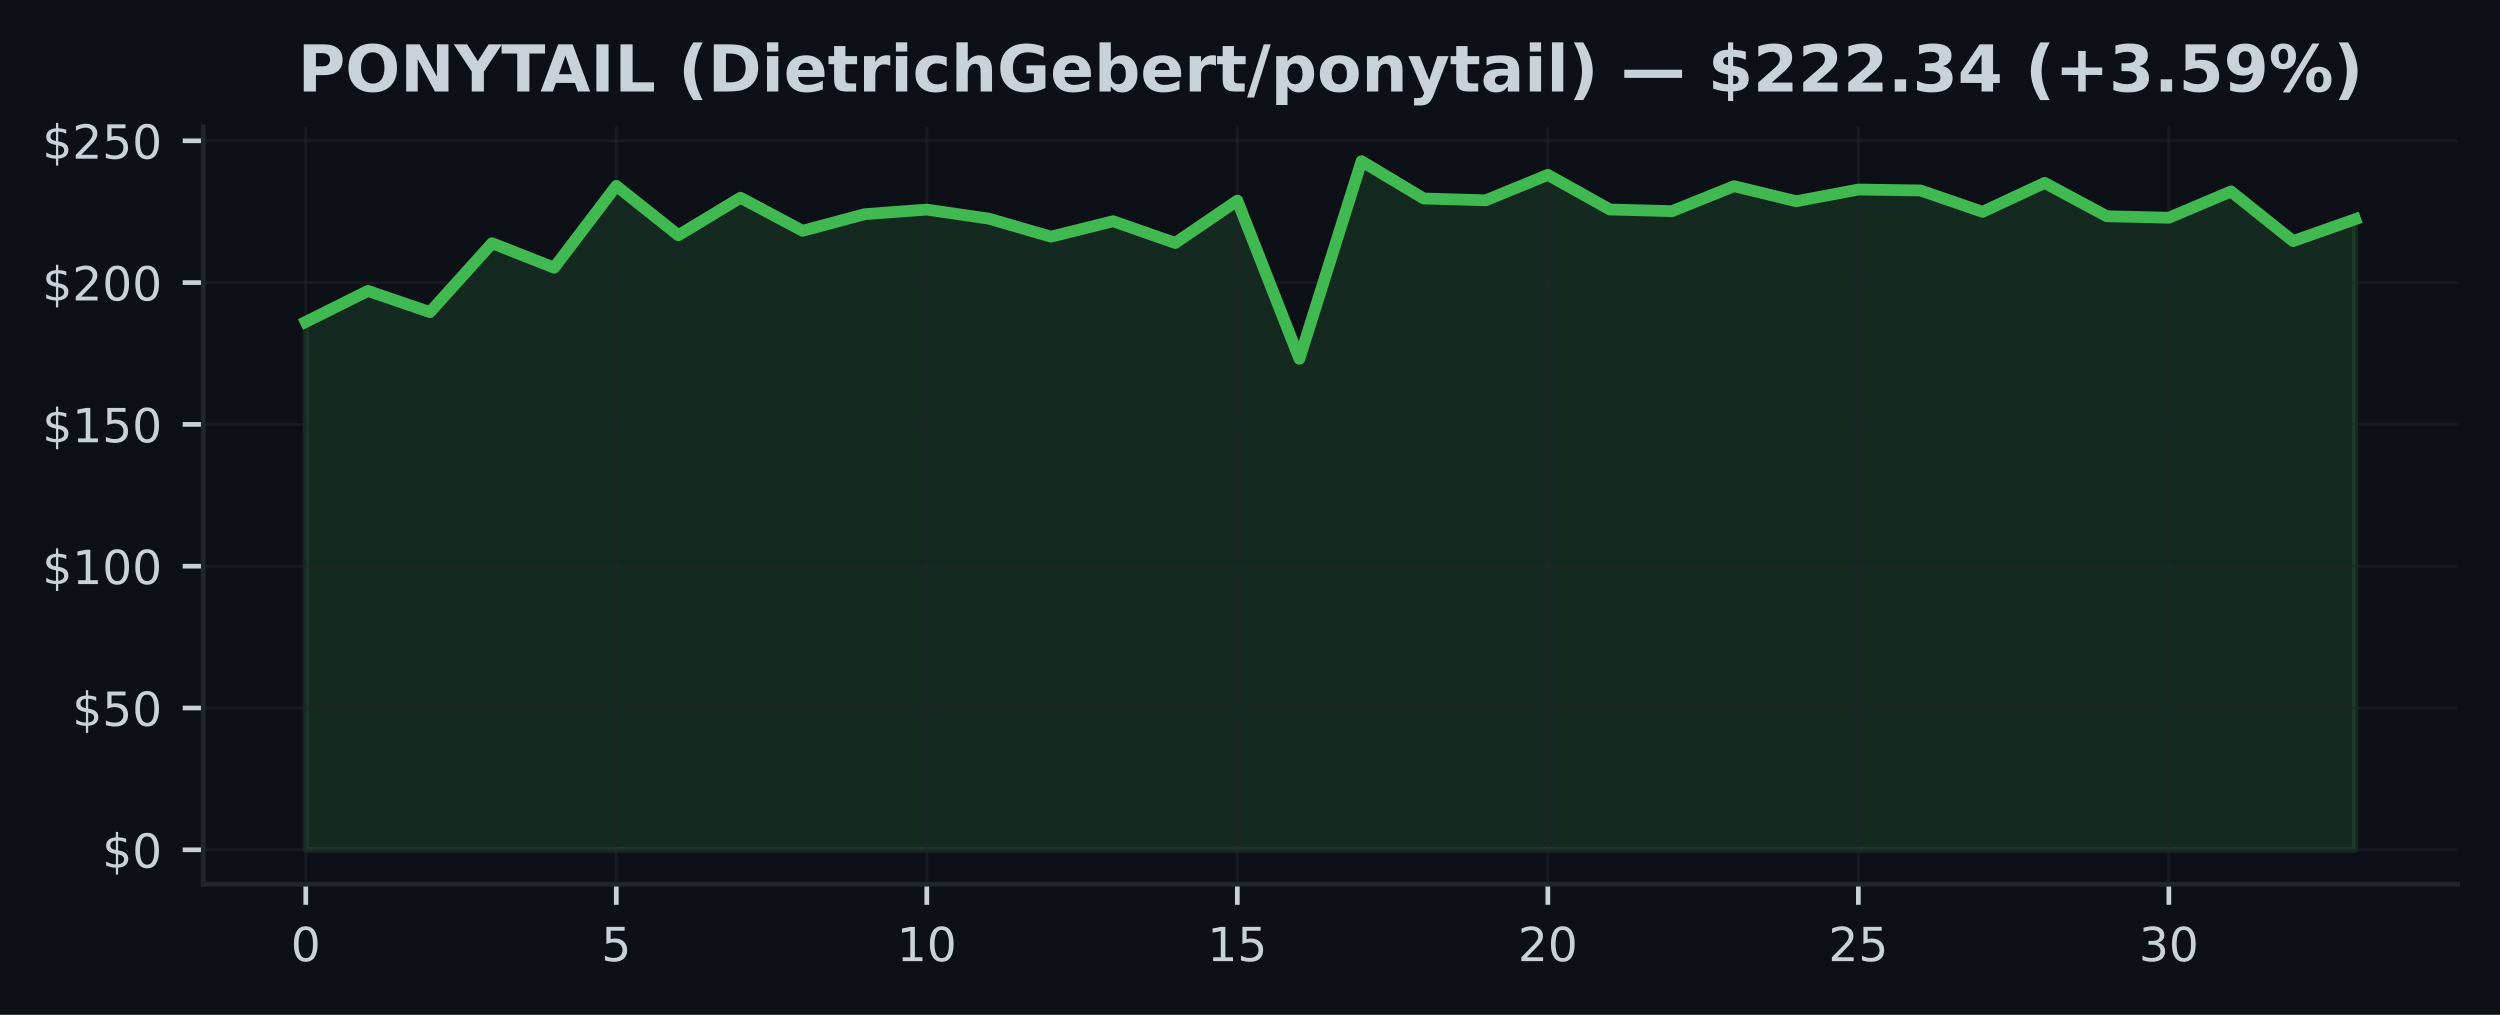
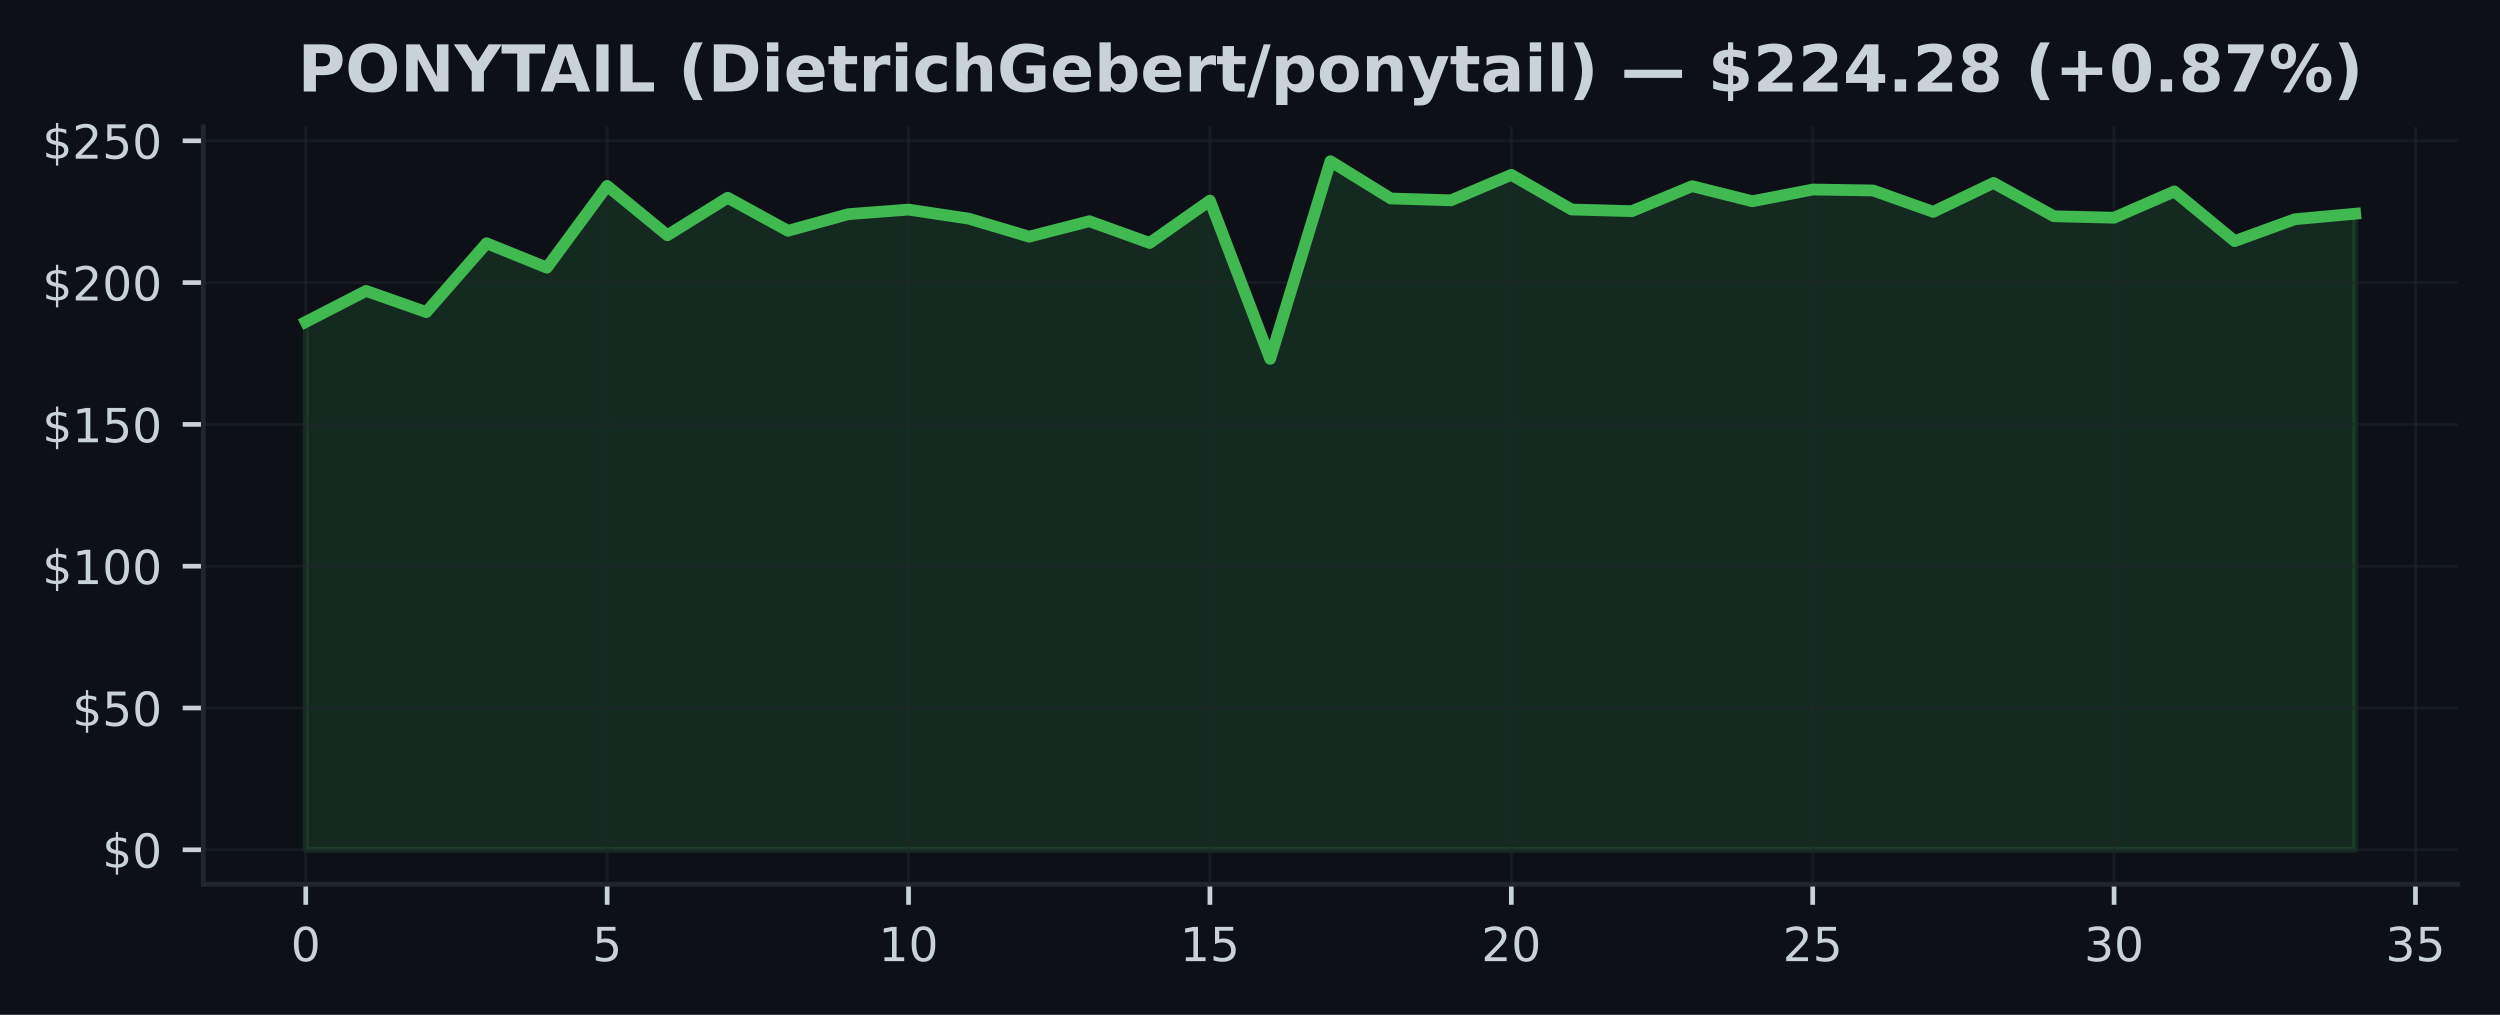
<svg xmlns="http://www.w3.org/2000/svg" xmlns:xlink="http://www.w3.org/1999/xlink" width="425pt" height="172.518pt" viewBox="0 0 425 172.518" version="1.1">
  <defs>
    <style type="text/css">*{stroke-linejoin: round; stroke-linecap: butt}</style>
  </defs>
  <g id="figure_1">
    <g id="patch_1">
      <path d="M 0 172.518  L 425 172.518  L 425 0  L 0 0  z " style="fill: #0d1117" />
    </g>
    <g id="axes_1">
      <g id="patch_2">
        <path d="M 34.56 150.318  L 417.8 150.318  L 417.8 21.558  L 34.56 21.558  z " style="fill: #0d1117" />
      </g>
      <g id="FillBetweenPolyCollection_1">
        <defs>
-           <path id="m386f449f0d" d="M 51.98 -28.053  L 51.98 -117.795  L 62.538 -123.065  L 73.095 -119.458  L 83.653 -131.164  L 94.21 -127.013  L 104.768 -140.918  L 115.325 -132.524  L 125.883 -138.902  L 136.441 -133.281  L 146.998 -136.106  L 157.556 -136.887  L 168.113 -135.344  L 178.671 -132.283  L 189.228 -134.91  L 199.786 -131.212  L 210.344 -138.406  L 220.901 -111.518  L 231.459 -145.107  L 242.016 -138.777  L 252.574 -138.464  L 263.132 -142.793  L 273.689 -136.902  L 284.247 -136.622  L 294.804 -140.869  L 305.362 -138.305  L 315.919 -140.296  L 326.477 -140.141  L 337.035 -136.506  L 347.592 -141.424  L 358.15 -135.759  L 368.707 -135.503  L 379.265 -139.973  L 389.822 -131.531  L 400.38 -135.248  L 400.38 -28.053  L 400.38 -28.053  L 389.822 -28.053  L 379.265 -28.053  L 368.707 -28.053  L 358.15 -28.053  L 347.592 -28.053  L 337.035 -28.053  L 326.477 -28.053  L 315.919 -28.053  L 305.362 -28.053  L 294.804 -28.053  L 284.247 -28.053  L 273.689 -28.053  L 263.132 -28.053  L 252.574 -28.053  L 242.016 -28.053  L 231.459 -28.053  L 220.901 -28.053  L 210.344 -28.053  L 199.786 -28.053  L 189.228 -28.053  L 178.671 -28.053  L 168.113 -28.053  L 157.556 -28.053  L 146.998 -28.053  L 136.441 -28.053  L 125.883 -28.053  L 115.325 -28.053  L 104.768 -28.053  L 94.21 -28.053  L 83.653 -28.053  L 73.095 -28.053  L 62.538 -28.053  L 51.98 -28.053  z " style="stroke: #3fb950; stroke-opacity: 0.15" />
+           <path id="m5f18ce645e" d="M 51.98 -28.053  L 51.98 -117.795  L 62.227 -123.065  L 72.474 -119.458  L 82.721 -131.164  L 92.968 -127.013  L 103.215 -140.918  L 113.462 -132.524  L 123.709 -138.902  L 133.956 -133.281  L 144.204 -136.106  L 154.451 -136.887  L 164.698 -135.344  L 174.945 -132.283  L 185.192 -134.91  L 195.439 -131.212  L 205.686 -138.406  L 215.933 -111.518  L 226.18 -145.107  L 236.427 -138.777  L 246.674 -138.464  L 256.921 -142.793  L 267.168 -136.902  L 277.415 -136.622  L 287.662 -140.869  L 297.909 -138.305  L 308.156 -140.296  L 318.404 -140.141  L 328.651 -136.506  L 338.898 -141.424  L 349.145 -135.759  L 359.392 -135.503  L 369.639 -139.973  L 379.886 -131.531  L 390.133 -135.248  L 400.38 -136.183  L 400.38 -28.053  L 400.38 -28.053  L 390.133 -28.053  L 379.886 -28.053  L 369.639 -28.053  L 359.392 -28.053  L 349.145 -28.053  L 338.898 -28.053  L 328.651 -28.053  L 318.404 -28.053  L 308.156 -28.053  L 297.909 -28.053  L 287.662 -28.053  L 277.415 -28.053  L 267.168 -28.053  L 256.921 -28.053  L 246.674 -28.053  L 236.427 -28.053  L 226.18 -28.053  L 215.933 -28.053  L 205.686 -28.053  L 195.439 -28.053  L 185.192 -28.053  L 174.945 -28.053  L 164.698 -28.053  L 154.451 -28.053  L 144.204 -28.053  L 133.956 -28.053  L 123.709 -28.053  L 113.462 -28.053  L 103.215 -28.053  L 92.968 -28.053  L 82.721 -28.053  L 72.474 -28.053  L 62.227 -28.053  L 51.98 -28.053  z " style="stroke: #3fb950; stroke-opacity: 0.15" />
        </defs>
-         <g clip-path="url(#pe08e5d3e30)">
-           <use xlink:href="#m386f449f0d" x="0" y="172.518" style="fill: #3fb950; fill-opacity: 0.15; stroke: #3fb950; stroke-opacity: 0.15" />
+         <g clip-path="url(#p2d272f118f)">
+           <use xlink:href="#m5f18ce645e" x="0" y="172.518" style="fill: #3fb950; fill-opacity: 0.15; stroke: #3fb950; stroke-opacity: 0.15" />
        </g>
      </g>
      <g id="matplotlib.axis_1">
        <g id="xtick_1">
          <g id="line2d_1">
-             <path d="M 51.98 150.318  L 51.98 21.558  " clip-path="url(#pe08e5d3e30)" style="fill: none; stroke: #21262d; stroke-opacity: 0.5; stroke-width: 0.5; stroke-linecap: square" />
+             <path d="M 51.98 150.318  L 51.98 21.558  " clip-path="url(#p2d272f118f)" style="fill: none; stroke: #21262d; stroke-opacity: 0.5; stroke-width: 0.5; stroke-linecap: square" />
          </g>
          <g id="line2d_2">
            <defs>
-               <path id="m1b7c7515cf" d="M 0 0  L 0 3.5  " style="stroke: #c9d1d9; stroke-width: 0.8" />
+               <path id="m166300d52f" d="M 0 0  L 0 3.5  " style="stroke: #c9d1d9; stroke-width: 0.8" />
            </defs>
            <g>
-               <use xlink:href="#m1b7c7515cf" x="51.98" y="150.318" style="fill: #c9d1d9; stroke: #c9d1d9; stroke-width: 0.8" />
+               <use xlink:href="#m166300d52f" x="51.98" y="150.318" style="fill: #c9d1d9; stroke: #c9d1d9; stroke-width: 0.8" />
            </g>
          </g>
          <g id="text_1">
            <g style="fill: #c9d1d9" transform="translate(49.435 163.3964) scale(0.08 -0.08)">
              <defs>
                <path id="DejaVuSans-13" d="M 2034 4250  Q 1547 4250 1301 3770  Q 1056 3291 1056 2328  Q 1056 1369 1301 889  Q 1547 409 2034 409  Q 2525 409 2770 889  Q 3016 1369 3016 2328  Q 3016 3291 2770 3770  Q 2525 4250 2034 4250  z M 2034 4750  Q 2819 4750 3233 4129  Q 3647 3509 3647 2328  Q 3647 1150 3233 529  Q 2819 -91 2034 -91  Q 1250 -91 836 529  Q 422 1150 422 2328  Q 422 3509 836 4129  Q 1250 4750 2034 4750  z " transform="scale(0.015625)" />
              </defs>
              <use xlink:href="#DejaVuSans-13" />
            </g>
          </g>
        </g>
        <g id="xtick_2">
          <g id="line2d_3">
-             <path d="M 104.768 150.318  L 104.768 21.558  " clip-path="url(#pe08e5d3e30)" style="fill: none; stroke: #21262d; stroke-opacity: 0.5; stroke-width: 0.5; stroke-linecap: square" />
+             <path d="M 103.215 150.318  L 103.215 21.558  " clip-path="url(#p2d272f118f)" style="fill: none; stroke: #21262d; stroke-opacity: 0.5; stroke-width: 0.5; stroke-linecap: square" />
          </g>
          <g id="line2d_4">
            <g>
-               <use xlink:href="#m1b7c7515cf" x="104.768" y="150.318" style="fill: #c9d1d9; stroke: #c9d1d9; stroke-width: 0.8" />
+               <use xlink:href="#m166300d52f" x="103.215" y="150.318" style="fill: #c9d1d9; stroke: #c9d1d9; stroke-width: 0.8" />
            </g>
          </g>
          <g id="text_2">
-             <g style="fill: #c9d1d9" transform="translate(102.2229 163.3964) scale(0.08 -0.08)">
+             <g style="fill: #c9d1d9" transform="translate(100.6703 163.3964) scale(0.08 -0.08)">
              <defs>
                <path id="DejaVuSans-18" d="M 691 4666  L 3169 4666  L 3169 4134  L 1269 4134  L 1269 2991  Q 1406 3038 1543 3061  Q 1681 3084 1819 3084  Q 2600 3084 3056 2656  Q 3513 2228 3513 1497  Q 3513 744 3044 326  Q 2575 -91 1722 -91  Q 1428 -91 1123 -41  Q 819 9 494 109  L 494 744  Q 775 591 1075 516  Q 1375 441 1709 441  Q 2250 441 2565 725  Q 2881 1009 2881 1497  Q 2881 1984 2565 2268  Q 2250 2553 1709 2553  Q 1456 2553 1204 2497  Q 953 2441 691 2322  L 691 4666  z " transform="scale(0.015625)" />
              </defs>
              <use xlink:href="#DejaVuSans-18" />
            </g>
          </g>
        </g>
        <g id="xtick_3">
          <g id="line2d_5">
-             <path d="M 157.556 150.318  L 157.556 21.558  " clip-path="url(#pe08e5d3e30)" style="fill: none; stroke: #21262d; stroke-opacity: 0.5; stroke-width: 0.5; stroke-linecap: square" />
+             <path d="M 154.451 150.318  L 154.451 21.558  " clip-path="url(#p2d272f118f)" style="fill: none; stroke: #21262d; stroke-opacity: 0.5; stroke-width: 0.5; stroke-linecap: square" />
          </g>
          <g id="line2d_6">
            <g>
-               <use xlink:href="#m1b7c7515cf" x="157.556" y="150.318" style="fill: #c9d1d9; stroke: #c9d1d9; stroke-width: 0.8" />
+               <use xlink:href="#m166300d52f" x="154.451" y="150.318" style="fill: #c9d1d9; stroke: #c9d1d9; stroke-width: 0.8" />
            </g>
          </g>
          <g id="text_3">
-             <g style="fill: #c9d1d9" transform="translate(152.4658 163.3964) scale(0.08 -0.08)">
+             <g style="fill: #c9d1d9" transform="translate(149.3606 163.3964) scale(0.08 -0.08)">
              <defs>
                <path id="DejaVuSans-14" d="M 794 531  L 1825 531  L 1825 4091  L 703 3866  L 703 4441  L 1819 4666  L 2450 4666  L 2450 531  L 3481 531  L 3481 0  L 794 0  L 794 531  z " transform="scale(0.015625)" />
              </defs>
              <use xlink:href="#DejaVuSans-14" />
              <use xlink:href="#DejaVuSans-13" transform="translate(63.625 0)" />
            </g>
          </g>
        </g>
        <g id="xtick_4">
          <g id="line2d_7">
-             <path d="M 210.344 150.318  L 210.344 21.558  " clip-path="url(#pe08e5d3e30)" style="fill: none; stroke: #21262d; stroke-opacity: 0.5; stroke-width: 0.5; stroke-linecap: square" />
+             <path d="M 205.686 150.318  L 205.686 21.558  " clip-path="url(#p2d272f118f)" style="fill: none; stroke: #21262d; stroke-opacity: 0.5; stroke-width: 0.5; stroke-linecap: square" />
          </g>
          <g id="line2d_8">
            <g>
-               <use xlink:href="#m1b7c7515cf" x="210.344" y="150.318" style="fill: #c9d1d9; stroke: #c9d1d9; stroke-width: 0.8" />
+               <use xlink:href="#m166300d52f" x="205.686" y="150.318" style="fill: #c9d1d9; stroke: #c9d1d9; stroke-width: 0.8" />
            </g>
          </g>
          <g id="text_4">
-             <g style="fill: #c9d1d9" transform="translate(205.2536 163.3964) scale(0.08 -0.08)">
+             <g style="fill: #c9d1d9" transform="translate(200.5959 163.3964) scale(0.08 -0.08)">
              <use xlink:href="#DejaVuSans-14" />
              <use xlink:href="#DejaVuSans-18" transform="translate(63.625 0)" />
            </g>
          </g>
        </g>
        <g id="xtick_5">
          <g id="line2d_9">
-             <path d="M 263.132 150.318  L 263.132 21.558  " clip-path="url(#pe08e5d3e30)" style="fill: none; stroke: #21262d; stroke-opacity: 0.5; stroke-width: 0.5; stroke-linecap: square" />
+             <path d="M 256.921 150.318  L 256.921 21.558  " clip-path="url(#p2d272f118f)" style="fill: none; stroke: #21262d; stroke-opacity: 0.5; stroke-width: 0.5; stroke-linecap: square" />
          </g>
          <g id="line2d_10">
            <g>
-               <use xlink:href="#m1b7c7515cf" x="263.132" y="150.318" style="fill: #c9d1d9; stroke: #c9d1d9; stroke-width: 0.8" />
+               <use xlink:href="#m166300d52f" x="256.921" y="150.318" style="fill: #c9d1d9; stroke: #c9d1d9; stroke-width: 0.8" />
            </g>
          </g>
          <g id="text_5">
-             <g style="fill: #c9d1d9" transform="translate(258.0415 163.3964) scale(0.08 -0.08)">
+             <g style="fill: #c9d1d9" transform="translate(251.8312 163.3964) scale(0.08 -0.08)">
              <defs>
                <path id="DejaVuSans-15" d="M 1228 531  L 3431 531  L 3431 0  L 469 0  L 469 531  Q 828 903 1448 1529  Q 2069 2156 2228 2338  Q 2531 2678 2651 2914  Q 2772 3150 2772 3378  Q 2772 3750 2511 3984  Q 2250 4219 1831 4219  Q 1534 4219 1204 4116  Q 875 4013 500 3803  L 500 4441  Q 881 4594 1212 4672  Q 1544 4750 1819 4750  Q 2544 4750 2975 4387  Q 3406 4025 3406 3419  Q 3406 3131 3298 2873  Q 3191 2616 2906 2266  Q 2828 2175 2409 1742  Q 1991 1309 1228 531  z " transform="scale(0.015625)" />
              </defs>
              <use xlink:href="#DejaVuSans-15" />
              <use xlink:href="#DejaVuSans-13" transform="translate(63.625 0)" />
            </g>
          </g>
        </g>
        <g id="xtick_6">
          <g id="line2d_11">
-             <path d="M 315.919 150.318  L 315.919 21.558  " clip-path="url(#pe08e5d3e30)" style="fill: none; stroke: #21262d; stroke-opacity: 0.5; stroke-width: 0.5; stroke-linecap: square" />
+             <path d="M 308.156 150.318  L 308.156 21.558  " clip-path="url(#p2d272f118f)" style="fill: none; stroke: #21262d; stroke-opacity: 0.5; stroke-width: 0.5; stroke-linecap: square" />
          </g>
          <g id="line2d_12">
            <g>
-               <use xlink:href="#m1b7c7515cf" x="315.919" y="150.318" style="fill: #c9d1d9; stroke: #c9d1d9; stroke-width: 0.8" />
+               <use xlink:href="#m166300d52f" x="308.156" y="150.318" style="fill: #c9d1d9; stroke: #c9d1d9; stroke-width: 0.8" />
            </g>
          </g>
          <g id="text_6">
-             <g style="fill: #c9d1d9" transform="translate(310.8294 163.3964) scale(0.08 -0.08)">
+             <g style="fill: #c9d1d9" transform="translate(303.0665 163.3964) scale(0.08 -0.08)">
              <use xlink:href="#DejaVuSans-15" />
              <use xlink:href="#DejaVuSans-18" transform="translate(63.625 0)" />
            </g>
          </g>
        </g>
        <g id="xtick_7">
          <g id="line2d_13">
-             <path d="M 368.707 150.318  L 368.707 21.558  " clip-path="url(#pe08e5d3e30)" style="fill: none; stroke: #21262d; stroke-opacity: 0.5; stroke-width: 0.5; stroke-linecap: square" />
+             <path d="M 359.392 150.318  L 359.392 21.558  " clip-path="url(#p2d272f118f)" style="fill: none; stroke: #21262d; stroke-opacity: 0.5; stroke-width: 0.5; stroke-linecap: square" />
          </g>
          <g id="line2d_14">
            <g>
-               <use xlink:href="#m1b7c7515cf" x="368.707" y="150.318" style="fill: #c9d1d9; stroke: #c9d1d9; stroke-width: 0.8" />
+               <use xlink:href="#m166300d52f" x="359.392" y="150.318" style="fill: #c9d1d9; stroke: #c9d1d9; stroke-width: 0.8" />
            </g>
          </g>
          <g id="text_7">
-             <g style="fill: #c9d1d9" transform="translate(363.6173 163.3964) scale(0.08 -0.08)">
+             <g style="fill: #c9d1d9" transform="translate(354.3018 163.3964) scale(0.08 -0.08)">
              <defs>
                <path id="DejaVuSans-16" d="M 2597 2516  Q 3050 2419 3304 2112  Q 3559 1806 3559 1356  Q 3559 666 3084 287  Q 2609 -91 1734 -91  Q 1441 -91 1130 -33  Q 819 25 488 141  L 488 750  Q 750 597 1062 519  Q 1375 441 1716 441  Q 2309 441 2620 675  Q 2931 909 2931 1356  Q 2931 1769 2642 2001  Q 2353 2234 1838 2234  L 1294 2234  L 1294 2753  L 1863 2753  Q 2328 2753 2575 2939  Q 2822 3125 2822 3475  Q 2822 3834 2567 4026  Q 2313 4219 1838 4219  Q 1578 4219 1281 4162  Q 984 4106 628 3988  L 628 4550  Q 988 4650 1302 4700  Q 1616 4750 1894 4750  Q 2613 4750 3031 4423  Q 3450 4097 3450 3541  Q 3450 3153 3228 2886  Q 3006 2619 2597 2516  z " transform="scale(0.015625)" />
              </defs>
              <use xlink:href="#DejaVuSans-16" />
              <use xlink:href="#DejaVuSans-13" transform="translate(63.625 0)" />
            </g>
          </g>
        </g>
+         <g id="xtick_8">
+           <g id="line2d_15">
+             <path d="M 410.627 150.318  L 410.627 21.558  " clip-path="url(#p2d272f118f)" style="fill: none; stroke: #21262d; stroke-opacity: 0.5; stroke-width: 0.5; stroke-linecap: square" />
+           </g>
+           <g id="line2d_16">
+             <g>
+               <use xlink:href="#m166300d52f" x="410.627" y="150.318" style="fill: #c9d1d9; stroke: #c9d1d9; stroke-width: 0.8" />
+             </g>
+           </g>
+           <g id="text_8">
+             <g style="fill: #c9d1d9" transform="translate(405.5371 163.3964) scale(0.08 -0.08)">
+               <use xlink:href="#DejaVuSans-16" />
+               <use xlink:href="#DejaVuSans-18" transform="translate(63.625 0)" />
+             </g>
+           </g>
+         </g>
      </g>
      <g id="matplotlib.axis_2">
        <g id="ytick_1">
-           <g id="line2d_15">
-             <path d="M 34.56 144.466  L 417.8 144.466  " clip-path="url(#pe08e5d3e30)" style="fill: none; stroke: #21262d; stroke-opacity: 0.5; stroke-width: 0.5; stroke-linecap: square" />
-           </g>
-           <g id="line2d_16">
+           <g id="line2d_17">
+             <path d="M 34.56 144.466  L 417.8 144.466  " clip-path="url(#p2d272f118f)" style="fill: none; stroke: #21262d; stroke-opacity: 0.5; stroke-width: 0.5; stroke-linecap: square" />
+           </g>
+           <g id="line2d_18">
            <defs>
-               <path id="m2e4544f666" d="M 0 0  L -3.5 0  " style="stroke: #c9d1d9; stroke-width: 0.8" />
+               <path id="mfe27ddf53d" d="M 0 0  L -3.5 0  " style="stroke: #c9d1d9; stroke-width: 0.8" />
            </defs>
            <g>
-               <use xlink:href="#m2e4544f666" x="34.56" y="144.466" style="fill: #c9d1d9; stroke: #c9d1d9; stroke-width: 0.8" />
-             </g>
-           </g>
-           <g id="text_8">
+               <use xlink:href="#mfe27ddf53d" x="34.56" y="144.466" style="fill: #c9d1d9; stroke: #c9d1d9; stroke-width: 0.8" />
+             </g>
+           </g>
+           <g id="text_9">
            <g style="fill: #c9d1d9" transform="translate(17.38 147.5049) scale(0.08 -0.08)">
              <defs>
                <path id="DejaVuSans-7" d="M 2163 -941  L 1850 -941  L 1847 0  Q 1519 6 1191 76  Q 863 147 531 288  L 531 850  Q 850 650 1176 548  Q 1503 447 1850 444  L 1850 1869  Q 1159 1981 845 2250  Q 531 2519 531 2988  Q 531 3497 872 3790  Q 1213 4084 1850 4128  L 1850 4863  L 2163 4863  L 2163 4138  Q 2453 4125 2725 4076  Q 2997 4028 3256 3944  L 3256 3397  Q 2997 3528 2723 3600  Q 2450 3672 2163 3684  L 2163 2350  Q 2872 2241 3206 1959  Q 3541 1678 3541 1191  Q 3541 663 3186 358  Q 2831 53 2163 6  L 2163 -941  z M 1850 2406  L 1850 3688  Q 1488 3647 1297 3481  Q 1106 3316 1106 3041  Q 1106 2772 1282 2622  Q 1459 2472 1850 2406  z M 2163 1806  L 2163 453  Q 2559 506 2761 678  Q 2963 850 2963 1131  Q 2963 1406 2770 1568  Q 2578 1731 2163 1806  z " transform="scale(0.015625)" />
              </defs>
              <use xlink:href="#DejaVuSans-7" />
              <use xlink:href="#DejaVuSans-13" transform="translate(63.625 0)" />
            </g>
          </g>
        </g>
        <g id="ytick_2">
-           <g id="line2d_17">
-             <path d="M 34.56 120.359  L 417.8 120.359  " clip-path="url(#pe08e5d3e30)" style="fill: none; stroke: #21262d; stroke-opacity: 0.5; stroke-width: 0.5; stroke-linecap: square" />
-           </g>
-           <g id="line2d_18">
-             <g>
-               <use xlink:href="#m2e4544f666" x="34.56" y="120.359" style="fill: #c9d1d9; stroke: #c9d1d9; stroke-width: 0.8" />
-             </g>
-           </g>
-           <g id="text_9">
+           <g id="line2d_19">
+             <path d="M 34.56 120.359  L 417.8 120.359  " clip-path="url(#p2d272f118f)" style="fill: none; stroke: #21262d; stroke-opacity: 0.5; stroke-width: 0.5; stroke-linecap: square" />
+           </g>
+           <g id="line2d_20">
+             <g>
+               <use xlink:href="#mfe27ddf53d" x="34.56" y="120.359" style="fill: #c9d1d9; stroke: #c9d1d9; stroke-width: 0.8" />
+             </g>
+           </g>
+           <g id="text_10">
            <g style="fill: #c9d1d9" transform="translate(12.29 123.3988) scale(0.08 -0.08)">
              <use xlink:href="#DejaVuSans-7" />
              <use xlink:href="#DejaVuSans-18" transform="translate(63.625 0)" />
              <use xlink:href="#DejaVuSans-13" transform="translate(127.25 0)" />
            </g>
          </g>
        </g>
        <g id="ytick_3">
-           <g id="line2d_19">
-             <path d="M 34.56 96.253  L 417.8 96.253  " clip-path="url(#pe08e5d3e30)" style="fill: none; stroke: #21262d; stroke-opacity: 0.5; stroke-width: 0.5; stroke-linecap: square" />
-           </g>
-           <g id="line2d_20">
-             <g>
-               <use xlink:href="#m2e4544f666" x="34.56" y="96.253" style="fill: #c9d1d9; stroke: #c9d1d9; stroke-width: 0.8" />
-             </g>
-           </g>
-           <g id="text_10">
+           <g id="line2d_21">
+             <path d="M 34.56 96.253  L 417.8 96.253  " clip-path="url(#p2d272f118f)" style="fill: none; stroke: #21262d; stroke-opacity: 0.5; stroke-width: 0.5; stroke-linecap: square" />
+           </g>
+           <g id="line2d_22">
+             <g>
+               <use xlink:href="#mfe27ddf53d" x="34.56" y="96.253" style="fill: #c9d1d9; stroke: #c9d1d9; stroke-width: 0.8" />
+             </g>
+           </g>
+           <g id="text_11">
            <g style="fill: #c9d1d9" transform="translate(7.2 99.29267) scale(0.08 -0.08)">
              <use xlink:href="#DejaVuSans-7" />
              <use xlink:href="#DejaVuSans-14" transform="translate(63.625 0)" />
              <use xlink:href="#DejaVuSans-13" transform="translate(127.25 0)" />
              <use xlink:href="#DejaVuSans-13" transform="translate(190.875 0)" />
            </g>
          </g>
        </g>
        <g id="ytick_4">
-           <g id="line2d_21">
-             <path d="M 34.56 72.147  L 417.8 72.147  " clip-path="url(#pe08e5d3e30)" style="fill: none; stroke: #21262d; stroke-opacity: 0.5; stroke-width: 0.5; stroke-linecap: square" />
-           </g>
-           <g id="line2d_22">
-             <g>
-               <use xlink:href="#m2e4544f666" x="34.56" y="72.147" style="fill: #c9d1d9; stroke: #c9d1d9; stroke-width: 0.8" />
-             </g>
-           </g>
-           <g id="text_11">
+           <g id="line2d_23">
+             <path d="M 34.56 72.147  L 417.8 72.147  " clip-path="url(#p2d272f118f)" style="fill: none; stroke: #21262d; stroke-opacity: 0.5; stroke-width: 0.5; stroke-linecap: square" />
+           </g>
+           <g id="line2d_24">
+             <g>
+               <use xlink:href="#mfe27ddf53d" x="34.56" y="72.147" style="fill: #c9d1d9; stroke: #c9d1d9; stroke-width: 0.8" />
+             </g>
+           </g>
+           <g id="text_12">
            <g style="fill: #c9d1d9" transform="translate(7.2 75.18654) scale(0.08 -0.08)">
              <use xlink:href="#DejaVuSans-7" />
              <use xlink:href="#DejaVuSans-14" transform="translate(63.625 0)" />
              <use xlink:href="#DejaVuSans-18" transform="translate(127.25 0)" />
              <use xlink:href="#DejaVuSans-13" transform="translate(190.875 0)" />
            </g>
          </g>
        </g>
        <g id="ytick_5">
-           <g id="line2d_23">
-             <path d="M 34.56 48.041  L 417.8 48.041  " clip-path="url(#pe08e5d3e30)" style="fill: none; stroke: #21262d; stroke-opacity: 0.5; stroke-width: 0.5; stroke-linecap: square" />
-           </g>
-           <g id="line2d_24">
-             <g>
-               <use xlink:href="#m2e4544f666" x="34.56" y="48.041" style="fill: #c9d1d9; stroke: #c9d1d9; stroke-width: 0.8" />
-             </g>
-           </g>
-           <g id="text_12">
+           <g id="line2d_25">
+             <path d="M 34.56 48.041  L 417.8 48.041  " clip-path="url(#p2d272f118f)" style="fill: none; stroke: #21262d; stroke-opacity: 0.5; stroke-width: 0.5; stroke-linecap: square" />
+           </g>
+           <g id="line2d_26">
+             <g>
+               <use xlink:href="#mfe27ddf53d" x="34.56" y="48.041" style="fill: #c9d1d9; stroke: #c9d1d9; stroke-width: 0.8" />
+             </g>
+           </g>
+           <g id="text_13">
            <g style="fill: #c9d1d9" transform="translate(7.2 51.08041) scale(0.08 -0.08)">
              <use xlink:href="#DejaVuSans-7" />
              <use xlink:href="#DejaVuSans-15" transform="translate(63.625 0)" />
              <use xlink:href="#DejaVuSans-13" transform="translate(127.25 0)" />
              <use xlink:href="#DejaVuSans-13" transform="translate(190.875 0)" />
            </g>
          </g>
        </g>
        <g id="ytick_6">
-           <g id="line2d_25">
-             <path d="M 34.56 23.935  L 417.8 23.935  " clip-path="url(#pe08e5d3e30)" style="fill: none; stroke: #21262d; stroke-opacity: 0.5; stroke-width: 0.5; stroke-linecap: square" />
-           </g>
-           <g id="line2d_26">
-             <g>
-               <use xlink:href="#m2e4544f666" x="34.56" y="23.935" style="fill: #c9d1d9; stroke: #c9d1d9; stroke-width: 0.8" />
-             </g>
-           </g>
-           <g id="text_13">
+           <g id="line2d_27">
+             <path d="M 34.56 23.935  L 417.8 23.935  " clip-path="url(#p2d272f118f)" style="fill: none; stroke: #21262d; stroke-opacity: 0.5; stroke-width: 0.5; stroke-linecap: square" />
+           </g>
+           <g id="line2d_28">
+             <g>
+               <use xlink:href="#mfe27ddf53d" x="34.56" y="23.935" style="fill: #c9d1d9; stroke: #c9d1d9; stroke-width: 0.8" />
+             </g>
+           </g>
+           <g id="text_14">
            <g style="fill: #c9d1d9" transform="translate(7.2 26.97428) scale(0.08 -0.08)">
              <use xlink:href="#DejaVuSans-7" />
              <use xlink:href="#DejaVuSans-15" transform="translate(63.625 0)" />
              <use xlink:href="#DejaVuSans-18" transform="translate(127.25 0)" />
              <use xlink:href="#DejaVuSans-13" transform="translate(190.875 0)" />
            </g>
          </g>
        </g>
      </g>
-       <g id="line2d_27">
-         <path d="M 51.98 54.723  L 62.538 49.454  L 73.095 53.06  L 83.653 41.354  L 94.21 45.505  L 104.768 31.601  L 115.325 39.994  L 125.883 33.616  L 136.441 39.237  L 146.998 36.412  L 157.556 35.631  L 168.113 37.174  L 178.671 40.235  L 189.228 37.608  L 199.786 41.306  L 210.344 34.113  L 220.901 61  L 231.459 27.411  L 242.016 33.741  L 252.574 34.055  L 263.132 29.725  L 273.689 35.617  L 284.247 35.896  L 294.804 31.649  L 305.362 34.214  L 315.919 32.223  L 326.477 32.377  L 337.035 36.012  L 347.592 31.094  L 358.15 36.759  L 368.707 37.015  L 379.265 32.546  L 389.822 40.988  L 400.38 37.27  " clip-path="url(#pe08e5d3e30)" style="fill: none; stroke: #3fb950; stroke-width: 2; stroke-linecap: square" />
+       <g id="line2d_29">
+         <path d="M 51.98 54.723  L 62.227 49.454  L 72.474 53.06  L 82.721 41.354  L 92.968 45.505  L 103.215 31.601  L 113.462 39.994  L 123.709 33.616  L 133.956 39.237  L 144.204 36.412  L 154.451 35.631  L 164.698 37.174  L 174.945 40.235  L 185.192 37.608  L 195.439 41.306  L 205.686 34.113  L 215.933 61  L 226.18 27.411  L 236.427 33.741  L 246.674 34.055  L 256.921 29.725  L 267.168 35.617  L 277.415 35.896  L 287.662 31.649  L 297.909 34.214  L 308.156 32.223  L 318.404 32.377  L 328.651 36.012  L 338.898 31.094  L 349.145 36.759  L 359.392 37.015  L 369.639 32.546  L 379.886 40.988  L 390.133 37.27  L 400.38 36.335  " clip-path="url(#p2d272f118f)" style="fill: none; stroke: #3fb950; stroke-width: 2; stroke-linecap: square" />
      </g>
      <g id="patch_3">
        <path d="M 34.56 150.318  L 34.56 21.558  " style="fill: none; stroke: #21262d; stroke-width: 0.8; stroke-linejoin: miter; stroke-linecap: square" />
      </g>
      <g id="patch_4">
        <path d="M 34.56 150.318  L 417.8 150.318  " style="fill: none; stroke: #21262d; stroke-width: 0.8; stroke-linejoin: miter; stroke-linecap: square" />
      </g>
-       <g id="text_14">
+       <g id="text_15">
        <g style="fill: #c9d1d9" transform="translate(50.62859 15.55828) scale(0.11 -0.11)">
          <defs>
            <path id="DejaVuSans-Bold-33" d="M 588 4666  L 2584 4666  Q 3475 4666 3951 4270  Q 4428 3875 4428 3144  Q 4428 2409 3951 2014  Q 3475 1619 2584 1619  L 1791 1619  L 1791 0  L 588 0  L 588 4666  z M 1791 3794  L 1791 2491  L 2456 2491  Q 2806 2491 2997 2661  Q 3188 2831 3188 3144  Q 3188 3456 2997 3625  Q 2806 3794 2456 3794  L 1791 3794  z " transform="scale(0.015625)" />
            <path id="DejaVuSans-Bold-32" d="M 2719 3878  Q 2169 3878 1866 3472  Q 1563 3066 1563 2328  Q 1563 1594 1866 1187  Q 2169 781 2719 781  Q 3272 781 3575 1187  Q 3878 1594 3878 2328  Q 3878 3066 3575 3472  Q 3272 3878 2719 3878  z M 2719 4750  Q 3844 4750 4481 4106  Q 5119 3463 5119 2328  Q 5119 1197 4481 553  Q 3844 -91 2719 -91  Q 1597 -91 958 553  Q 319 1197 319 2328  Q 319 3463 958 4106  Q 1597 4750 2719 4750  z " transform="scale(0.015625)" />
            <path id="DejaVuSans-Bold-31" d="M 588 4666  L 1931 4666  L 3628 1466  L 3628 4666  L 4769 4666  L 4769 0  L 3425 0  L 1728 3200  L 1728 0  L 588 0  L 588 4666  z " transform="scale(0.015625)" />
            <path id="DejaVuSans-Bold-3c" d="M -63 4666  L 1253 4666  L 2316 3003  L 3378 4666  L 4697 4666  L 2919 1966  L 2919 0  L 1716 0  L 1716 1966  L -63 4666  z " transform="scale(0.015625)" />
            <path id="DejaVuSans-Bold-37" d="M 31 4666  L 4331 4666  L 4331 3756  L 2784 3756  L 2784 0  L 1581 0  L 1581 3756  L 31 3756  L 31 4666  z " transform="scale(0.015625)" />
            <path id="DejaVuSans-Bold-24" d="M 3419 850  L 1538 850  L 1241 0  L 31 0  L 1759 4666  L 3194 4666  L 4922 0  L 3713 0  L 3419 850  z M 1838 1716  L 3116 1716  L 2478 3572  L 1838 1716  z " transform="scale(0.015625)" />
            <path id="DejaVuSans-Bold-2c" d="M 588 4666  L 1791 4666  L 1791 0  L 588 0  L 588 4666  z " transform="scale(0.015625)" />
            <path id="DejaVuSans-Bold-2f" d="M 588 4666  L 1791 4666  L 1791 909  L 3903 909  L 3903 0  L 588 0  L 588 4666  z " transform="scale(0.015625)" />
            <path id="DejaVuSans-Bold-3" transform="scale(0.015625)" />
            <path id="DejaVuSans-Bold-b" d="M 2413 -844  L 1484 -844  Q 1006 -72 778 623  Q 550 1319 550 2003  Q 550 2688 779 3389  Q 1009 4091 1484 4856  L 2413 4856  Q 2013 4116 1813 3408  Q 1613 2700 1613 2009  Q 1613 1319 1811 609  Q 2009 -100 2413 -844  z " transform="scale(0.015625)" />
            <path id="DejaVuSans-Bold-27" d="M 1791 3756  L 1791 909  L 2222 909  Q 2959 909 3348 1275  Q 3738 1641 3738 2338  Q 3738 3031 3350 3393  Q 2963 3756 2222 3756  L 1791 3756  z M 588 4666  L 1856 4666  Q 2919 4666 3439 4514  Q 3959 4363 4331 4000  Q 4659 3684 4818 3271  Q 4978 2859 4978 2338  Q 4978 1809 4818 1395  Q 4659 981 4331 666  Q 3956 303 3431 151  Q 2906 0 1856 0  L 588 0  L 588 4666  z " transform="scale(0.015625)" />
            <path id="DejaVuSans-Bold-4c" d="M 538 3500  L 1656 3500  L 1656 0  L 538 0  L 538 3500  z M 538 4863  L 1656 4863  L 1656 3950  L 538 3950  L 538 4863  z " transform="scale(0.015625)" />
            <path id="DejaVuSans-Bold-48" d="M 4031 1759  L 4031 1441  L 1416 1441  Q 1456 1047 1700 850  Q 1944 653 2381 653  Q 2734 653 3104 758  Q 3475 863 3866 1075  L 3866 213  Q 3469 63 3072 -14  Q 2675 -91 2278 -91  Q 1328 -91 801 392  Q 275 875 275 1747  Q 275 2603 792 3093  Q 1309 3584 2216 3584  Q 3041 3584 3536 3087  Q 4031 2591 4031 1759  z M 2881 2131  Q 2881 2450 2695 2645  Q 2509 2841 2209 2841  Q 1884 2841 1681 2658  Q 1478 2475 1428 2131  L 2881 2131  z " transform="scale(0.015625)" />
            <path id="DejaVuSans-Bold-57" d="M 1759 4494  L 1759 3500  L 2913 3500  L 2913 2700  L 1759 2700  L 1759 1216  Q 1759 972 1856 886  Q 1953 800 2241 800  L 2816 800  L 2816 0  L 1856 0  Q 1194 0 917 276  Q 641 553 641 1216  L 641 2700  L 84 2700  L 84 3500  L 641 3500  L 641 4494  L 1759 4494  z " transform="scale(0.015625)" />
            <path id="DejaVuSans-Bold-55" d="M 3138 2547  Q 2991 2616 2845 2648  Q 2700 2681 2553 2681  Q 2122 2681 1889 2404  Q 1656 2128 1656 1613  L 1656 0  L 538 0  L 538 3500  L 1656 3500  L 1656 2925  Q 1872 3269 2151 3426  Q 2431 3584 2822 3584  Q 2878 3584 2943 3579  Q 3009 3575 3134 3559  L 3138 2547  z " transform="scale(0.015625)" />
            <path id="DejaVuSans-Bold-46" d="M 3366 3391  L 3366 2478  Q 3138 2634 2908 2709  Q 2678 2784 2431 2784  Q 1963 2784 1702 2511  Q 1441 2238 1441 1747  Q 1441 1256 1702 982  Q 1963 709 2431 709  Q 2694 709 2930 787  Q 3166 866 3366 1019  L 3366 103  Q 3103 6 2833 -42  Q 2563 -91 2291 -91  Q 1344 -91 809 395  Q 275 881 275 1747  Q 275 2613 809 3098  Q 1344 3584 2291 3584  Q 2566 3584 2833 3536  Q 3100 3488 3366 3391  z " transform="scale(0.015625)" />
            <path id="DejaVuSans-Bold-4b" d="M 4056 2131  L 4056 0  L 2931 0  L 2931 347  L 2931 1625  Q 2931 2084 2911 2256  Q 2891 2428 2841 2509  Q 2775 2619 2662 2680  Q 2550 2741 2406 2741  Q 2056 2741 1856 2470  Q 1656 2200 1656 1722  L 1656 0  L 538 0  L 538 4863  L 1656 4863  L 1656 2988  Q 1909 3294 2193 3439  Q 2478 3584 2822 3584  Q 3428 3584 3742 3212  Q 4056 2841 4056 2131  z " transform="scale(0.015625)" />
            <path id="DejaVuSans-Bold-2a" d="M 4781 347  Q 4331 128 3847 18  Q 3363 -91 2847 -91  Q 1681 -91 1000 561  Q 319 1213 319 2328  Q 319 3456 1012 4103  Q 1706 4750 2913 4750  Q 3378 4750 3804 4662  Q 4231 4575 4609 4403  L 4609 3438  Q 4219 3659 3833 3768  Q 3447 3878 3059 3878  Q 2341 3878 1952 3476  Q 1563 3075 1563 2328  Q 1563 1588 1938 1184  Q 2313 781 3003 781  Q 3191 781 3352 804  Q 3513 828 3641 878  L 3641 1784  L 2906 1784  L 2906 2591  L 4781 2591  L 4781 347  z " transform="scale(0.015625)" />
            <path id="DejaVuSans-Bold-45" d="M 2400 722  Q 2759 722 2948 984  Q 3138 1247 3138 1747  Q 3138 2247 2948 2509  Q 2759 2772 2400 2772  Q 2041 2772 1848 2508  Q 1656 2244 1656 1747  Q 1656 1250 1848 986  Q 2041 722 2400 722  z M 1656 2988  Q 1888 3294 2169 3439  Q 2450 3584 2816 3584  Q 3463 3584 3878 3070  Q 4294 2556 4294 1747  Q 4294 938 3878 423  Q 3463 -91 2816 -91  Q 2450 -91 2169 54  Q 1888 200 1656 506  L 1656 0  L 538 0  L 538 4863  L 1656 4863  L 1656 2988  z " transform="scale(0.015625)" />
            <path id="DejaVuSans-Bold-12" d="M 1644 4666  L 2338 4666  L 691 -594  L 0 -594  L 1644 4666  z " transform="scale(0.015625)" />
            <path id="DejaVuSans-Bold-53" d="M 1656 506  L 1656 -1331  L 538 -1331  L 538 3500  L 1656 3500  L 1656 2988  Q 1888 3294 2169 3439  Q 2450 3584 2816 3584  Q 3463 3584 3878 3070  Q 4294 2556 4294 1747  Q 4294 938 3878 423  Q 3463 -91 2816 -91  Q 2450 -91 2169 54  Q 1888 200 1656 506  z M 2400 2772  Q 2041 2772 1848 2508  Q 1656 2244 1656 1747  Q 1656 1250 1848 986  Q 2041 722 2400 722  Q 2759 722 2948 984  Q 3138 1247 3138 1747  Q 3138 2247 2948 2509  Q 2759 2772 2400 2772  z " transform="scale(0.015625)" />
            <path id="DejaVuSans-Bold-52" d="M 2203 2784  Q 1831 2784 1636 2517  Q 1441 2250 1441 1747  Q 1441 1244 1636 976  Q 1831 709 2203 709  Q 2569 709 2762 976  Q 2956 1244 2956 1747  Q 2956 2250 2762 2517  Q 2569 2784 2203 2784  z M 2203 3584  Q 3106 3584 3614 3096  Q 4122 2609 4122 1747  Q 4122 884 3614 396  Q 3106 -91 2203 -91  Q 1297 -91 786 396  Q 275 884 275 1747  Q 275 2609 786 3096  Q 1297 3584 2203 3584  z " transform="scale(0.015625)" />
            <path id="DejaVuSans-Bold-51" d="M 4056 2131  L 4056 0  L 2931 0  L 2931 347  L 2931 1631  Q 2931 2084 2911 2256  Q 2891 2428 2841 2509  Q 2775 2619 2662 2680  Q 2550 2741 2406 2741  Q 2056 2741 1856 2470  Q 1656 2200 1656 1722  L 1656 0  L 538 0  L 538 3500  L 1656 3500  L 1656 2988  Q 1909 3294 2193 3439  Q 2478 3584 2822 3584  Q 3428 3584 3742 3212  Q 4056 2841 4056 2131  z " transform="scale(0.015625)" />
            <path id="DejaVuSans-Bold-5c" d="M 78 3500  L 1197 3500  L 2138 1125  L 2938 3500  L 4056 3500  L 2584 -331  Q 2363 -916 2067 -1148  Q 1772 -1381 1288 -1381  L 641 -1381  L 641 -647  L 991 -647  Q 1275 -647 1404 -556  Q 1534 -466 1606 -231  L 1638 -134  L 78 3500  z " transform="scale(0.015625)" />
            <path id="DejaVuSans-Bold-44" d="M 2106 1575  Q 1756 1575 1579 1456  Q 1403 1338 1403 1106  Q 1403 894 1545 773  Q 1688 653 1941 653  Q 2256 653 2472 879  Q 2688 1106 2688 1447  L 2688 1575  L 2106 1575  z M 3816 1997  L 3816 0  L 2688 0  L 2688 519  Q 2463 200 2181 54  Q 1900 -91 1497 -91  Q 953 -91 614 226  Q 275 544 275 1050  Q 275 1666 698 1953  Q 1122 2241 2028 2241  L 2688 2241  L 2688 2328  Q 2688 2594 2478 2717  Q 2269 2841 1825 2841  Q 1466 2841 1156 2769  Q 847 2697 581 2553  L 581 3406  Q 941 3494 1303 3539  Q 1666 3584 2028 3584  Q 2975 3584 3395 3211  Q 3816 2838 3816 1997  z " transform="scale(0.015625)" />
            <path id="DejaVuSans-Bold-4f" d="M 538 4863  L 1656 4863  L 1656 0  L 538 0  L 538 4863  z " transform="scale(0.015625)" />
            <path id="DejaVuSans-Bold-c" d="M 513 -844  Q 913 -100 1113 609  Q 1313 1319 1313 2009  Q 1313 2700 1113 3408  Q 913 4116 513 4856  L 1441 4856  Q 1916 4091 2145 3389  Q 2375 2688 2375 2003  Q 2375 1319 2147 623  Q 1919 -72 1441 -844  L 513 -844  z " transform="scale(0.015625)" />
            <path id="DejaVuSans-Bold-af6" d="M 344 2156  L 6056 2156  L 6056 1350  L 344 1350  L 344 2156  z " transform="scale(0.015625)" />
            <path id="DejaVuSans-Bold-7" d="M 2484 -941  L 1978 -941  L 1975 0  Q 1584 16 1218 87  Q 853 159 506 288  L 506 1106  Q 866 922 1233 823  Q 1600 725 1978 713  L 1978 1684  L 1875 1703  Q 1128 1834 814 2115  Q 500 2397 500 2925  Q 500 3484 883 3798  Q 1266 4113 1975 4141  L 1978 4863  L 2484 4863  L 2484 4153  Q 2797 4128 3109 4075  Q 3422 4022 3738 3938  L 3738 3144  Q 3425 3275 3112 3348  Q 2800 3422 2484 3438  L 2484 2541  L 2584 2522  Q 3378 2397 3698 2105  Q 4019 1813 4019 1241  Q 4019 666 3637 358  Q 3256 50 2484 6  L 2484 -941  z M 1978 2613  L 1978 3428  Q 1756 3416 1623 3308  Q 1491 3200 1491 3034  Q 1491 2850 1612 2745  Q 1734 2641 1978 2613  z M 2484 1594  L 2484 725  Q 2756 728 2892 831  Q 3028 934 3028 1141  Q 3028 1353 2903 1458  Q 2778 1563 2484 1594  z " transform="scale(0.015625)" />
            <path id="DejaVuSans-Bold-15" d="M 1844 884  L 3897 884  L 3897 0  L 506 0  L 506 884  L 2209 2388  Q 2438 2594 2547 2791  Q 2656 2988 2656 3200  Q 2656 3528 2436 3728  Q 2216 3928 1850 3928  Q 1569 3928 1234 3808  Q 900 3688 519 3450  L 519 4475  Q 925 4609 1322 4679  Q 1719 4750 2100 4750  Q 2938 4750 3402 4381  Q 3866 4013 3866 3353  Q 3866 2972 3669 2642  Q 3472 2313 2841 1759  L 1844 884  z " transform="scale(0.015625)" />
+             <path id="DejaVuSans-Bold-17" d="M 2356 3675  L 1038 1722  L 2356 1722  L 2356 3675  z M 2156 4666  L 3494 4666  L 3494 1722  L 4159 1722  L 4159 850  L 3494 850  L 3494 0  L 2356 0  L 2356 850  L 288 850  L 288 1881  L 2156 4666  z " transform="scale(0.015625)" />
            <path id="DejaVuSans-Bold-11" d="M 653 1209  L 1778 1209  L 1778 0  L 653 0  L 653 1209  z " transform="scale(0.015625)" />
-             <path id="DejaVuSans-Bold-16" d="M 2981 2516  Q 3453 2394 3698 2092  Q 3944 1791 3944 1325  Q 3944 631 3412 270  Q 2881 -91 1863 -91  Q 1503 -91 1142 -33  Q 781 25 428 141  L 428 1069  Q 766 900 1098 814  Q 1431 728 1753 728  Q 2231 728 2486 893  Q 2741 1059 2741 1369  Q 2741 1688 2480 1852  Q 2219 2016 1709 2016  L 1228 2016  L 1228 2791  L 1734 2791  Q 2188 2791 2409 2933  Q 2631 3075 2631 3366  Q 2631 3634 2415 3781  Q 2200 3928 1806 3928  Q 1516 3928 1219 3862  Q 922 3797 628 3669  L 628 4550  Q 984 4650 1334 4700  Q 1684 4750 2022 4750  Q 2931 4750 3382 4451  Q 3834 4153 3834 3553  Q 3834 3144 3618 2883  Q 3403 2622 2981 2516  z " transform="scale(0.015625)" />
-             <path id="DejaVuSans-Bold-17" d="M 2356 3675  L 1038 1722  L 2356 1722  L 2356 3675  z M 2156 4666  L 3494 4666  L 3494 1722  L 4159 1722  L 4159 850  L 3494 850  L 3494 0  L 2356 0  L 2356 850  L 288 850  L 288 1881  L 2156 4666  z " transform="scale(0.015625)" />
+             <path id="DejaVuSans-Bold-1b" d="M 2228 2088  Q 1891 2088 1709 1903  Q 1528 1719 1528 1375  Q 1528 1031 1709 848  Q 1891 666 2228 666  Q 2563 666 2741 848  Q 2919 1031 2919 1375  Q 2919 1722 2741 1905  Q 2563 2088 2228 2088  z M 1350 2484  Q 925 2613 709 2878  Q 494 3144 494 3541  Q 494 4131 934 4440  Q 1375 4750 2228 4750  Q 3075 4750 3515 4442  Q 3956 4134 3956 3541  Q 3956 3144 3739 2878  Q 3522 2613 3097 2484  Q 3572 2353 3814 2058  Q 4056 1763 4056 1313  Q 4056 619 3595 264  Q 3134 -91 2228 -91  Q 1319 -91 855 264  Q 391 619 391 1313  Q 391 1763 633 2058  Q 875 2353 1350 2484  z M 1631 3419  Q 1631 3141 1786 2991  Q 1941 2841 2228 2841  Q 2509 2841 2662 2991  Q 2816 3141 2816 3419  Q 2816 3697 2662 3845  Q 2509 3994 2228 3994  Q 1941 3994 1786 3844  Q 1631 3694 1631 3419  z " transform="scale(0.015625)" />
            <path id="DejaVuSans-Bold-e" d="M 3053 4013  L 3053 2375  L 4684 2375  L 4684 1638  L 3053 1638  L 3053 0  L 2309 0  L 2309 1638  L 678 1638  L 678 2375  L 2309 2375  L 2309 4013  L 3053 4013  z " transform="scale(0.015625)" />
-             <path id="DejaVuSans-Bold-18" d="M 678 4666  L 3669 4666  L 3669 3781  L 1638 3781  L 1638 3059  Q 1775 3097 1914 3117  Q 2053 3138 2203 3138  Q 3056 3138 3531 2711  Q 4006 2284 4006 1522  Q 4006 766 3489 337  Q 2972 -91 2053 -91  Q 1656 -91 1267 -14  Q 878 63 494 219  L 494 1166  Q 875 947 1217 837  Q 1559 728 1863 728  Q 2300 728 2551 942  Q 2803 1156 2803 1522  Q 2803 1891 2551 2103  Q 2300 2316 1863 2316  Q 1603 2316 1309 2248  Q 1016 2181 678 2041  L 678 4666  z " transform="scale(0.015625)" />
-             <path id="DejaVuSans-Bold-1c" d="M 641 103  L 641 966  Q 928 831 1190 764  Q 1453 697 1709 697  Q 2247 697 2547 995  Q 2847 1294 2900 1881  Q 2688 1725 2447 1647  Q 2206 1569 1925 1569  Q 1209 1569 770 1986  Q 331 2403 331 3084  Q 331 3838 820 4291  Q 1309 4744 2131 4744  Q 3044 4744 3544 4128  Q 4044 3513 4044 2388  Q 4044 1231 3459 570  Q 2875 -91 1856 -91  Q 1528 -91 1228 -42  Q 928 6 641 103  z M 2125 2350  Q 2441 2350 2600 2554  Q 2759 2759 2759 3169  Q 2759 3575 2600 3781  Q 2441 3988 2125 3988  Q 1809 3988 1650 3781  Q 1491 3575 1491 3169  Q 1491 2759 1650 2554  Q 1809 2350 2125 2350  z " transform="scale(0.015625)" />
+             <path id="DejaVuSans-Bold-13" d="M 2944 2338  Q 2944 3213 2780 3570  Q 2616 3928 2228 3928  Q 1841 3928 1675 3570  Q 1509 3213 1509 2338  Q 1509 1453 1675 1090  Q 1841 728 2228 728  Q 2613 728 2778 1090  Q 2944 1453 2944 2338  z M 4147 2328  Q 4147 1169 3647 539  Q 3147 -91 2228 -91  Q 1306 -91 806 539  Q 306 1169 306 2328  Q 306 3491 806 4120  Q 1306 4750 2228 4750  Q 3147 4750 3647 4120  Q 4147 3491 4147 2328  z " transform="scale(0.015625)" />
+             <path id="DejaVuSans-Bold-1a" d="M 428 4666  L 3944 4666  L 3944 3988  L 2125 0  L 953 0  L 2675 3781  L 428 3781  L 428 4666  z " transform="scale(0.015625)" />
            <path id="DejaVuSans-Bold-8" d="M 4959 1925  Q 4738 1925 4616 1733  Q 4494 1541 4494 1184  Q 4494 825 4614 633  Q 4734 441 4959 441  Q 5184 441 5303 633  Q 5422 825 5422 1184  Q 5422 1541 5301 1733  Q 5181 1925 4959 1925  z M 4959 2450  Q 5541 2450 5875 2112  Q 6209 1775 6209 1184  Q 6209 594 5875 251  Q 5541 -91 4959 -91  Q 4378 -91 4042 251  Q 3706 594 3706 1184  Q 3706 1772 4042 2111  Q 4378 2450 4959 2450  z M 2094 -91  L 1403 -91  L 4319 4750  L 5013 4750  L 2094 -91  z M 1453 4750  Q 2034 4750 2367 4411  Q 2700 4072 2700 3481  Q 2700 2891 2367 2550  Q 2034 2209 1453 2209  Q 872 2209 539 2550  Q 206 2891 206 3481  Q 206 4072 539 4411  Q 872 4750 1453 4750  z M 1453 4225  Q 1228 4225 1106 4031  Q 984 3838 984 3481  Q 984 3122 1106 2926  Q 1228 2731 1453 2731  Q 1678 2731 1798 2926  Q 1919 3122 1919 3481  Q 1919 3838 1797 4031  Q 1675 4225 1453 4225  z " transform="scale(0.015625)" />
          </defs>
          <use xlink:href="#DejaVuSans-Bold-33" />
          <use xlink:href="#DejaVuSans-Bold-32" transform="translate(73.29688 0)" />
          <use xlink:href="#DejaVuSans-Bold-31" transform="translate(158.3125 0)" />
          <use xlink:href="#DejaVuSans-Bold-3c" transform="translate(242 0)" />
          <use xlink:href="#DejaVuSans-Bold-37" transform="translate(314.4062 0)" />
          <use xlink:href="#DejaVuSans-Bold-24" transform="translate(374.8594 0)" />
          <use xlink:href="#DejaVuSans-Bold-2c" transform="translate(452.25 0)" />
          <use xlink:href="#DejaVuSans-Bold-2f" transform="translate(489.4531 0)" />
          <use xlink:href="#DejaVuSans-Bold-3" transform="translate(553.1719 0)" />
          <use xlink:href="#DejaVuSans-Bold-b" transform="translate(587.9844 0)" />
          <use xlink:href="#DejaVuSans-Bold-27" transform="translate(633.6875 0)" />
          <use xlink:href="#DejaVuSans-Bold-4c" transform="translate(716.7031 0)" />
          <use xlink:href="#DejaVuSans-Bold-48" transform="translate(750.9844 0)" />
          <use xlink:href="#DejaVuSans-Bold-57" transform="translate(818.8125 0)" />
          <use xlink:href="#DejaVuSans-Bold-55" transform="translate(866.6094 0)" />
          <use xlink:href="#DejaVuSans-Bold-4c" transform="translate(915.9219 0)" />
          <use xlink:href="#DejaVuSans-Bold-46" transform="translate(950.2031 0)" />
          <use xlink:href="#DejaVuSans-Bold-4b" transform="translate(1009.484 0)" />
          <use xlink:href="#DejaVuSans-Bold-2a" transform="translate(1080.672 0)" />
          <use xlink:href="#DejaVuSans-Bold-48" transform="translate(1162.75 0)" />
          <use xlink:href="#DejaVuSans-Bold-45" transform="translate(1230.578 0)" />
          <use xlink:href="#DejaVuSans-Bold-48" transform="translate(1302.156 0)" />
          <use xlink:href="#DejaVuSans-Bold-55" transform="translate(1369.984 0)" />
          <use xlink:href="#DejaVuSans-Bold-57" transform="translate(1419.297 0)" />
          <use xlink:href="#DejaVuSans-Bold-12" transform="translate(1467.094 0)" />
          <use xlink:href="#DejaVuSans-Bold-53" transform="translate(1503.625 0)" />
          <use xlink:href="#DejaVuSans-Bold-52" transform="translate(1575.203 0)" />
          <use xlink:href="#DejaVuSans-Bold-51" transform="translate(1643.906 0)" />
          <use xlink:href="#DejaVuSans-Bold-5c" transform="translate(1715.094 0)" />
          <use xlink:href="#DejaVuSans-Bold-57" transform="translate(1780.281 0)" />
          <use xlink:href="#DejaVuSans-Bold-44" transform="translate(1828.078 0)" />
          <use xlink:href="#DejaVuSans-Bold-4c" transform="translate(1895.562 0)" />
          <use xlink:href="#DejaVuSans-Bold-4f" transform="translate(1929.844 0)" />
          <use xlink:href="#DejaVuSans-Bold-c" transform="translate(1964.125 0)" />
          <use xlink:href="#DejaVuSans-Bold-3" transform="translate(2009.828 0)" />
          <use xlink:href="#DejaVuSans-Bold-af6" transform="translate(2044.641 0)" />
          <use xlink:href="#DejaVuSans-Bold-3" transform="translate(2144.641 0)" />
          <use xlink:href="#DejaVuSans-Bold-7" transform="translate(2179.453 0)" />
          <use xlink:href="#DejaVuSans-Bold-15" transform="translate(2249.031 0)" />
          <use xlink:href="#DejaVuSans-Bold-15" transform="translate(2318.609 0)" />
-           <use xlink:href="#DejaVuSans-Bold-15" transform="translate(2388.188 0)" />
+           <use xlink:href="#DejaVuSans-Bold-17" transform="translate(2388.188 0)" />
          <use xlink:href="#DejaVuSans-Bold-11" transform="translate(2457.766 0)" />
-           <use xlink:href="#DejaVuSans-Bold-16" transform="translate(2495.75 0)" />
-           <use xlink:href="#DejaVuSans-Bold-17" transform="translate(2565.328 0)" />
+           <use xlink:href="#DejaVuSans-Bold-15" transform="translate(2495.75 0)" />
+           <use xlink:href="#DejaVuSans-Bold-1b" transform="translate(2565.328 0)" />
          <use xlink:href="#DejaVuSans-Bold-3" transform="translate(2634.906 0)" />
          <use xlink:href="#DejaVuSans-Bold-b" transform="translate(2669.719 0)" />
          <use xlink:href="#DejaVuSans-Bold-e" transform="translate(2715.422 0)" />
-           <use xlink:href="#DejaVuSans-Bold-16" transform="translate(2799.219 0)" />
+           <use xlink:href="#DejaVuSans-Bold-13" transform="translate(2799.219 0)" />
          <use xlink:href="#DejaVuSans-Bold-11" transform="translate(2868.797 0)" />
-           <use xlink:href="#DejaVuSans-Bold-18" transform="translate(2906.781 0)" />
-           <use xlink:href="#DejaVuSans-Bold-1c" transform="translate(2976.359 0)" />
+           <use xlink:href="#DejaVuSans-Bold-1b" transform="translate(2906.781 0)" />
+           <use xlink:href="#DejaVuSans-Bold-1a" transform="translate(2976.359 0)" />
          <use xlink:href="#DejaVuSans-Bold-8" transform="translate(3045.938 0)" />
          <use xlink:href="#DejaVuSans-Bold-c" transform="translate(3146.141 0)" />
        </g>
      </g>
    </g>
  </g>
  <defs>
-     <clipPath id="pe08e5d3e30">
+     <clipPath id="p2d272f118f">
      <rect x="34.56" y="21.558" width="383.24" height="128.76" />
    </clipPath>
  </defs>
</svg>
